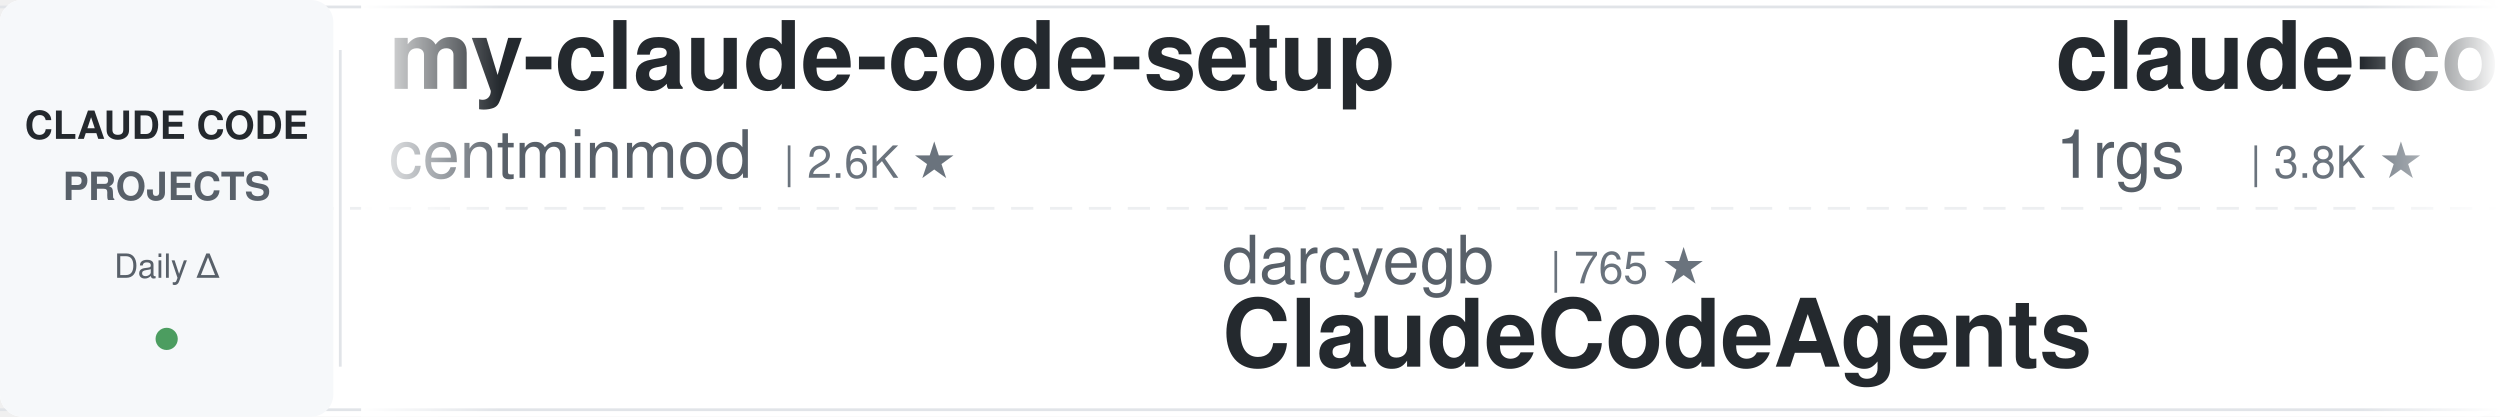
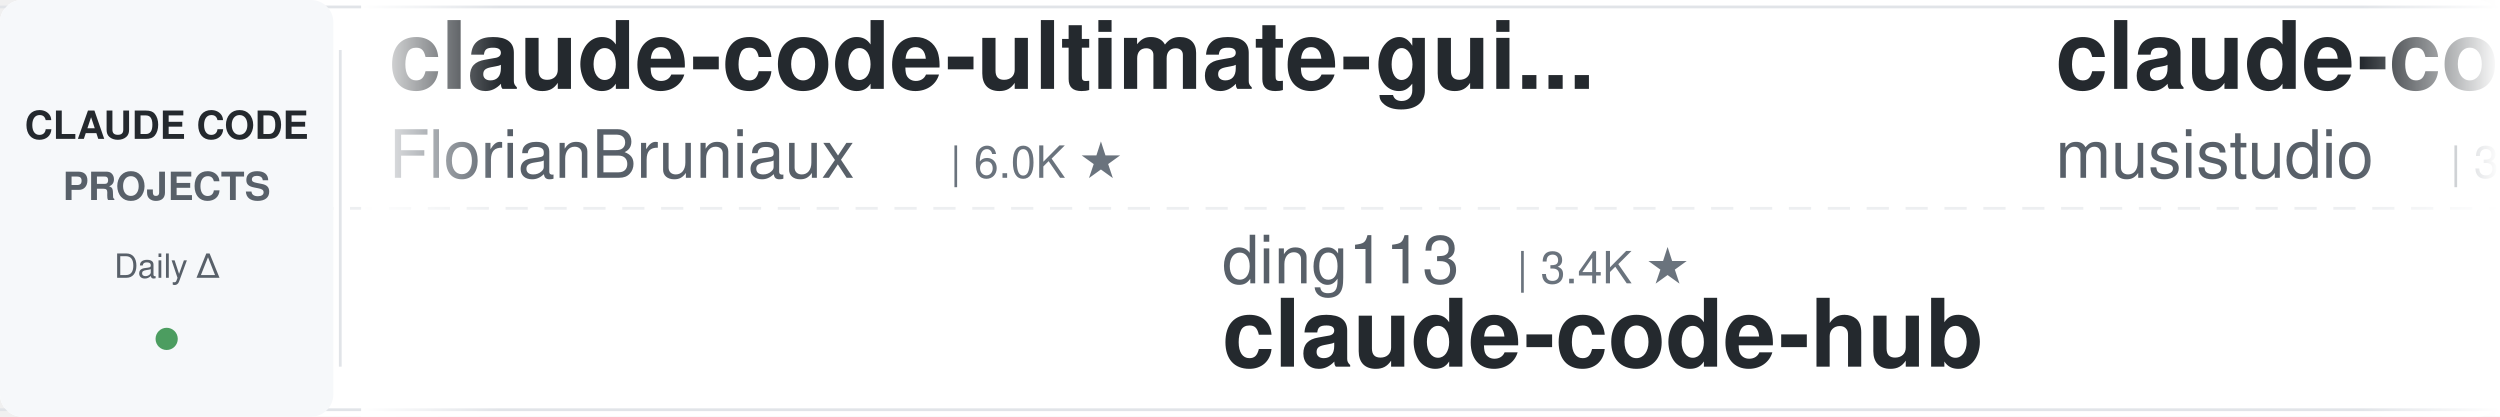
<svg xmlns="http://www.w3.org/2000/svg" width="900" height="150">
  <defs>
    <linearGradient id="leftFade" x1="0%" y1="0%" x2="100%" y2="0%">
      <stop offset="0%" style="stop-color:#ffffff;stop-opacity:1" />
      <stop offset="100%" style="stop-color:#ffffff;stop-opacity:0" />
    </linearGradient>
    <linearGradient id="rightFade" x1="0%" y1="0%" x2="100%" y2="0%">
      <stop offset="0%" style="stop-color:#ffffff;stop-opacity:0" />
      <stop offset="100%" style="stop-color:#ffffff;stop-opacity:1" />
    </linearGradient>
  </defs>
  <rect width="900" height="150" fill="#ffffff" rx="8" />
  <rect x="0" y="2" width="900" height="1" fill="#e1e4e8" />
  <rect x="0" y="147" width="900" height="1" fill="#e1e4e8" />
  <line x1="0" y1="75" x2="900" y2="75" stroke="#e1e4e8" stroke-width="1" stroke-dasharray="8 6" opacity="0.6" />
  <rect x="0" y="0" width="120" height="150" fill="#f6f8fa" rx="8" />
  <text x="60" y="50" font-family="-apple-system, BlinkMacSystemFont, 'Segoe UI', Helvetica, Arial, sans-serif" font-size="14" font-weight="600" fill="#24292e" text-anchor="middle">CLAUDE CODE</text>
  <text x="60" y="72" font-family="-apple-system, BlinkMacSystemFont, 'Segoe UI', Helvetica, Arial, sans-serif" font-size="14" font-weight="600" fill="#586069" text-anchor="middle">PROJECTS</text>
  <text x="60" y="100" font-family="-apple-system, BlinkMacSystemFont, 'Segoe UI', Helvetica, Arial, sans-serif" font-size="12" font-weight="500" fill="#586069" text-anchor="middle">Daily Δ</text>
  <circle cx="60" cy="122" r="4" fill="#22863a" opacity="0.8" />
  <rect x="122" y="18" width="1" height="114" fill="#e1e4e8" />
  <clipPath id="tickerClip">
    <rect x="130" y="0" width="770" height="150" />
  </clipPath>
  <g clip-path="url(#tickerClip)">
    <g id="tickerItems">
      <animateTransform attributeName="transform" attributeType="XML" type="translate" from="0 0" to="-3000 0" dur="54s" repeatCount="indefinite" />
      <g transform="translate(0, 0)">
+         <text x="140" y="32" font-family="-apple-system, BlinkMacSystemFont, 'Segoe UI', Helvetica, Arial, sans-serif" font-size="34" font-weight="600" fill="#24292e">claude-code-ultimate-gui...</text>
+         <text x="140" y="64" font-family="-apple-system, BlinkMacSystemFont, 'Segoe UI', Helvetica, Arial, sans-serif" font-size="24" font-weight="400" fill="#586069">FlorianBruniaux</text>
+         <text x="342" y="64" font-family="-apple-system, BlinkMacSystemFont, 'Segoe UI', Helvetica, Arial, sans-serif" font-size="16" font-weight="500" fill="#6a737d">| 6.0K ★</text>
+       </g>
+       <g transform="translate(300, 0)">
+         <text x="140" y="102" font-family="-apple-system, BlinkMacSystemFont, 'Segoe UI', Helvetica, Arial, sans-serif" font-size="24" font-weight="400" fill="#586069">ding113</text>
+         <text x="246" y="102" font-family="-apple-system, BlinkMacSystemFont, 'Segoe UI', Helvetica, Arial, sans-serif" font-size="16" font-weight="500" fill="#6a737d">| 3.4K ★</text>
+         <text x="140" y="132" font-family="-apple-system, BlinkMacSystemFont, 'Segoe UI', Helvetica, Arial, sans-serif" font-size="34" font-weight="600" fill="#24292e">claude-code-hub</text>
+       </g>
+       <g transform="translate(600, 0)">
+         <text x="140" y="32" font-family="-apple-system, BlinkMacSystemFont, 'Segoe UI', Helvetica, Arial, sans-serif" font-size="34" font-weight="600" fill="#24292e">claude-code-router</text>
+         <text x="140" y="64" font-family="-apple-system, BlinkMacSystemFont, 'Segoe UI', Helvetica, Arial, sans-serif" font-size="24" font-weight="400" fill="#586069">musistudio</text>
+         <text x="282" y="64" font-family="-apple-system, BlinkMacSystemFont, 'Segoe UI', Helvetica, Arial, sans-serif" font-size="16" font-weight="500" fill="#6a737d">| 37.4K ★</text>
+       </g>
+       <g transform="translate(900, 0)">
+         <text x="140" y="102" font-family="-apple-system, BlinkMacSystemFont, 'Segoe UI', Helvetica, Arial, sans-serif" font-size="24" font-weight="400" fill="#586069">Alishahryar1</text>
+         <text x="306" y="102" font-family="-apple-system, BlinkMacSystemFont, 'Segoe UI', Helvetica, Arial, sans-serif" font-size="16" font-weight="500" fill="#6a737d">| 55.6K ★</text>
+         <text x="140" y="132" font-family="-apple-system, BlinkMacSystemFont, 'Segoe UI', Helvetica, Arial, sans-serif" font-size="34" font-weight="600" fill="#24292e">free-claude-code</text>
+       </g>
+       <g transform="translate(1200, 0)">
        <text x="140" y="32" font-family="-apple-system, BlinkMacSystemFont, 'Segoe UI', Helvetica, Arial, sans-serif" font-size="34" font-weight="600" fill="#24292e">my-claude-code-setup</text>
        <text x="140" y="64" font-family="-apple-system, BlinkMacSystemFont, 'Segoe UI', Helvetica, Arial, sans-serif" font-size="24" font-weight="400" fill="#586069">centminmod</text>
        <text x="282" y="64" font-family="-apple-system, BlinkMacSystemFont, 'Segoe UI', Helvetica, Arial, sans-serif" font-size="16" font-weight="500" fill="#6a737d">| 2.6K ★</text>
      </g>
-       <g transform="translate(300, 0)">
-         <text x="140" y="102" font-family="-apple-system, BlinkMacSystemFont, 'Segoe UI', Helvetica, Arial, sans-serif" font-size="24" font-weight="400" fill="#586069">darcyegb</text>
-         <text x="258" y="102" font-family="-apple-system, BlinkMacSystemFont, 'Segoe UI', Helvetica, Arial, sans-serif" font-size="16" font-weight="500" fill="#6a737d">| 765 ★</text>
-         <text x="140" y="132" font-family="-apple-system, BlinkMacSystemFont, 'Segoe UI', Helvetica, Arial, sans-serif" font-size="34" font-weight="600" fill="#24292e">ClaudeCodeAgents</text>
-       </g>
-       <g transform="translate(600, 0)">
-         <text x="140" y="32" font-family="-apple-system, BlinkMacSystemFont, 'Segoe UI', Helvetica, Arial, sans-serif" font-size="34" font-weight="600" fill="#24292e">claude-code-proxy</text>
-         <text x="140" y="64" font-family="-apple-system, BlinkMacSystemFont, 'Segoe UI', Helvetica, Arial, sans-serif" font-size="24" font-weight="400" fill="#586069">1rgs</text>
-         <text x="210" y="64" font-family="-apple-system, BlinkMacSystemFont, 'Segoe UI', Helvetica, Arial, sans-serif" font-size="16" font-weight="500" fill="#6a737d">| 3.8K ★</text>
-       </g>
-       <g transform="translate(900, 0)">
-         <text x="140" y="102" font-family="-apple-system, BlinkMacSystemFont, 'Segoe UI', Helvetica, Arial, sans-serif" font-size="24" font-weight="400" fill="#586069">edmund-io</text>
-         <text x="270" y="102" font-family="-apple-system, BlinkMacSystemFont, 'Segoe UI', Helvetica, Arial, sans-serif" font-size="16" font-weight="500" fill="#6a737d">| 1.5K ★</text>
-         <text x="140" y="132" font-family="-apple-system, BlinkMacSystemFont, 'Segoe UI', Helvetica, Arial, sans-serif" font-size="34" font-weight="600" fill="#24292e">edmunds-claude-code</text>
-       </g>
-       <g transform="translate(1200, 0)">
-         <text x="140" y="32" font-family="-apple-system, BlinkMacSystemFont, 'Segoe UI', Helvetica, Arial, sans-serif" font-size="34" font-weight="600" fill="#24292e">everything-claude-code</text>
-         <text x="140" y="64" font-family="-apple-system, BlinkMacSystemFont, 'Segoe UI', Helvetica, Arial, sans-serif" font-size="24" font-weight="400" fill="#586069">WorldFlowAI</text>
-         <text x="294" y="64" font-family="-apple-system, BlinkMacSystemFont, 'Segoe UI', Helvetica, Arial, sans-serif" font-size="16" font-weight="500" fill="#6a737d">| 3.4K ★</text>
-       </g>
      <g transform="translate(1500, 0)">
-         <text x="140" y="102" font-family="-apple-system, BlinkMacSystemFont, 'Segoe UI', Helvetica, Arial, sans-serif" font-size="24" font-weight="400" fill="#586069">diet103</text>
-         <text x="246" y="102" font-family="-apple-system, BlinkMacSystemFont, 'Segoe UI', Helvetica, Arial, sans-serif" font-size="16" font-weight="500" fill="#6a737d">| 10.0K ★</text>
-         <text x="140" y="132" font-family="-apple-system, BlinkMacSystemFont, 'Segoe UI', Helvetica, Arial, sans-serif" font-size="34" font-weight="600" fill="#24292e">claude-code-infrastructu...</text>
+         <text x="140" y="102" font-family="-apple-system, BlinkMacSystemFont, 'Segoe UI', Helvetica, Arial, sans-serif" font-size="24" font-weight="400" fill="#586069">nicedreamzapp</text>
+         <text x="318" y="102" font-family="-apple-system, BlinkMacSystemFont, 'Segoe UI', Helvetica, Arial, sans-serif" font-size="16" font-weight="500" fill="#6a737d">| 3.3K ★</text>
+         <text x="140" y="132" font-family="-apple-system, BlinkMacSystemFont, 'Segoe UI', Helvetica, Arial, sans-serif" font-size="34" font-weight="600" fill="#24292e">claude-code-local</text>
      </g>
      <g transform="translate(1800, 0)">
-         <text x="140" y="32" font-family="-apple-system, BlinkMacSystemFont, 'Segoe UI', Helvetica, Arial, sans-serif" font-size="34" font-weight="600" fill="#24292e">system_prompts_leaks</text>
-         <text x="140" y="64" font-family="-apple-system, BlinkMacSystemFont, 'Segoe UI', Helvetica, Arial, sans-serif" font-size="24" font-weight="400" fill="#586069">asgeirtj</text>
-         <text x="258" y="64" font-family="-apple-system, BlinkMacSystemFont, 'Segoe UI', Helvetica, Arial, sans-serif" font-size="16" font-weight="500" fill="#6a737d">| 67.9K ★</text>
+         <text x="140" y="32" font-family="-apple-system, BlinkMacSystemFont, 'Segoe UI', Helvetica, Arial, sans-serif" font-size="34" font-weight="600" fill="#24292e">claude-code-source</text>
+         <text x="140" y="64" font-family="-apple-system, BlinkMacSystemFont, 'Segoe UI', Helvetica, Arial, sans-serif" font-size="24" font-weight="400" fill="#586069">hangsman</text>
+         <text x="258" y="64" font-family="-apple-system, BlinkMacSystemFont, 'Segoe UI', Helvetica, Arial, sans-serif" font-size="16" font-weight="500" fill="#6a737d">| 795 ★</text>
      </g>
      <g transform="translate(2100, 0)">
+         <text x="140" y="102" font-family="-apple-system, BlinkMacSystemFont, 'Segoe UI', Helvetica, Arial, sans-serif" font-size="24" font-weight="400" fill="#586069">AICoderTudou</text>
+         <text x="306" y="102" font-family="-apple-system, BlinkMacSystemFont, 'Segoe UI', Helvetica, Arial, sans-serif" font-size="16" font-weight="500" fill="#6a737d">| 494 ★</text>
+         <text x="140" y="132" font-family="-apple-system, BlinkMacSystemFont, 'Segoe UI', Helvetica, Arial, sans-serif" font-size="34" font-weight="600" fill="#24292e">claude-code-tudou</text>
+       </g>
+       <g transform="translate(2400, 0)">
+         <text x="140" y="32" font-family="-apple-system, BlinkMacSystemFont, 'Segoe UI', Helvetica, Arial, sans-serif" font-size="34" font-weight="600" fill="#24292e">claude-code-source-build</text>
+         <text x="140" y="64" font-family="-apple-system, BlinkMacSystemFont, 'Segoe UI', Helvetica, Arial, sans-serif" font-size="24" font-weight="400" fill="#586069">andrew-kramer-inno</text>
+         <text x="378" y="64" font-family="-apple-system, BlinkMacSystemFont, 'Segoe UI', Helvetica, Arial, sans-serif" font-size="16" font-weight="500" fill="#6a737d">| 595 ★</text>
+       </g>
+       <g transform="translate(2700, 0)">
        <text x="140" y="102" font-family="-apple-system, BlinkMacSystemFont, 'Segoe UI', Helvetica, Arial, sans-serif" font-size="24" font-weight="400" fill="#586069">affaan-m</text>
-         <text x="258" y="102" font-family="-apple-system, BlinkMacSystemFont, 'Segoe UI', Helvetica, Arial, sans-serif" font-size="16" font-weight="500" fill="#6a737d">| 263.9K ★</text>
+         <text x="258" y="102" font-family="-apple-system, BlinkMacSystemFont, 'Segoe UI', Helvetica, Arial, sans-serif" font-size="16" font-weight="500" fill="#6a737d">| 264.3K ★</text>
        <text x="140" y="132" font-family="-apple-system, BlinkMacSystemFont, 'Segoe UI', Helvetica, Arial, sans-serif" font-size="34" font-weight="600" fill="#24292e">ECC</text>
      </g>
-       <g transform="translate(2400, 0)">
-         <text x="140" y="32" font-family="-apple-system, BlinkMacSystemFont, 'Segoe UI', Helvetica, Arial, sans-serif" font-size="34" font-weight="600" fill="#24292e">claude-code-reverse</text>
-         <text x="140" y="64" font-family="-apple-system, BlinkMacSystemFont, 'Segoe UI', Helvetica, Arial, sans-serif" font-size="24" font-weight="400" fill="#586069">Yuyz0112</text>
-         <text x="258" y="64" font-family="-apple-system, BlinkMacSystemFont, 'Segoe UI', Helvetica, Arial, sans-serif" font-size="16" font-weight="500" fill="#6a737d">| 2.4K ★</text>
-       </g>
-       <g transform="translate(2700, 0)">
-         <text x="140" y="102" font-family="-apple-system, BlinkMacSystemFont, 'Segoe UI', Helvetica, Arial, sans-serif" font-size="24" font-weight="400" fill="#586069">Piebald-AI</text>
-         <text x="282" y="102" font-family="-apple-system, BlinkMacSystemFont, 'Segoe UI', Helvetica, Arial, sans-serif" font-size="16" font-weight="500" fill="#6a737d">| 12.7K ★</text>
-         <text x="140" y="132" font-family="-apple-system, BlinkMacSystemFont, 'Segoe UI', Helvetica, Arial, sans-serif" font-size="34" font-weight="600" fill="#24292e">claude-code-system-promp...</text>
-       </g>
      <g transform="translate(3000, 0)">
-         <text x="140" y="32" font-family="-apple-system, BlinkMacSystemFont, 'Segoe UI', Helvetica, Arial, sans-serif" font-size="34" font-weight="600" fill="#24292e">my-claude-code-setup</text>
-         <text x="140" y="64" font-family="-apple-system, BlinkMacSystemFont, 'Segoe UI', Helvetica, Arial, sans-serif" font-size="24" font-weight="400" fill="#586069">centminmod</text>
-         <text x="282" y="64" font-family="-apple-system, BlinkMacSystemFont, 'Segoe UI', Helvetica, Arial, sans-serif" font-size="16" font-weight="500" fill="#6a737d">| 2.6K ★</text>
+         <text x="140" y="32" font-family="-apple-system, BlinkMacSystemFont, 'Segoe UI', Helvetica, Arial, sans-serif" font-size="34" font-weight="600" fill="#24292e">claude-code-ultimate-gui...</text>
+         <text x="140" y="64" font-family="-apple-system, BlinkMacSystemFont, 'Segoe UI', Helvetica, Arial, sans-serif" font-size="24" font-weight="400" fill="#586069">FlorianBruniaux</text>
+         <text x="342" y="64" font-family="-apple-system, BlinkMacSystemFont, 'Segoe UI', Helvetica, Arial, sans-serif" font-size="16" font-weight="500" fill="#6a737d">| 6.0K ★</text>
      </g>
      <g transform="translate(3300, 0)">
-         <text x="140" y="102" font-family="-apple-system, BlinkMacSystemFont, 'Segoe UI', Helvetica, Arial, sans-serif" font-size="24" font-weight="400" fill="#586069">darcyegb</text>
-         <text x="258" y="102" font-family="-apple-system, BlinkMacSystemFont, 'Segoe UI', Helvetica, Arial, sans-serif" font-size="16" font-weight="500" fill="#6a737d">| 765 ★</text>
-         <text x="140" y="132" font-family="-apple-system, BlinkMacSystemFont, 'Segoe UI', Helvetica, Arial, sans-serif" font-size="34" font-weight="600" fill="#24292e">ClaudeCodeAgents</text>
+         <text x="140" y="102" font-family="-apple-system, BlinkMacSystemFont, 'Segoe UI', Helvetica, Arial, sans-serif" font-size="24" font-weight="400" fill="#586069">ding113</text>
+         <text x="246" y="102" font-family="-apple-system, BlinkMacSystemFont, 'Segoe UI', Helvetica, Arial, sans-serif" font-size="16" font-weight="500" fill="#6a737d">| 3.4K ★</text>
+         <text x="140" y="132" font-family="-apple-system, BlinkMacSystemFont, 'Segoe UI', Helvetica, Arial, sans-serif" font-size="34" font-weight="600" fill="#24292e">claude-code-hub</text>
      </g>
      <g transform="translate(3600, 0)">
-         <text x="140" y="32" font-family="-apple-system, BlinkMacSystemFont, 'Segoe UI', Helvetica, Arial, sans-serif" font-size="34" font-weight="600" fill="#24292e">claude-code-proxy</text>
-         <text x="140" y="64" font-family="-apple-system, BlinkMacSystemFont, 'Segoe UI', Helvetica, Arial, sans-serif" font-size="24" font-weight="400" fill="#586069">1rgs</text>
-         <text x="210" y="64" font-family="-apple-system, BlinkMacSystemFont, 'Segoe UI', Helvetica, Arial, sans-serif" font-size="16" font-weight="500" fill="#6a737d">| 3.8K ★</text>
+         <text x="140" y="32" font-family="-apple-system, BlinkMacSystemFont, 'Segoe UI', Helvetica, Arial, sans-serif" font-size="34" font-weight="600" fill="#24292e">claude-code-router</text>
+         <text x="140" y="64" font-family="-apple-system, BlinkMacSystemFont, 'Segoe UI', Helvetica, Arial, sans-serif" font-size="24" font-weight="400" fill="#586069">musistudio</text>
+         <text x="282" y="64" font-family="-apple-system, BlinkMacSystemFont, 'Segoe UI', Helvetica, Arial, sans-serif" font-size="16" font-weight="500" fill="#6a737d">| 37.4K ★</text>
      </g>
      <g transform="translate(3900, 0)">
-         <text x="140" y="102" font-family="-apple-system, BlinkMacSystemFont, 'Segoe UI', Helvetica, Arial, sans-serif" font-size="24" font-weight="400" fill="#586069">edmund-io</text>
-         <text x="270" y="102" font-family="-apple-system, BlinkMacSystemFont, 'Segoe UI', Helvetica, Arial, sans-serif" font-size="16" font-weight="500" fill="#6a737d">| 1.5K ★</text>
-         <text x="140" y="132" font-family="-apple-system, BlinkMacSystemFont, 'Segoe UI', Helvetica, Arial, sans-serif" font-size="34" font-weight="600" fill="#24292e">edmunds-claude-code</text>
+         <text x="140" y="102" font-family="-apple-system, BlinkMacSystemFont, 'Segoe UI', Helvetica, Arial, sans-serif" font-size="24" font-weight="400" fill="#586069">Alishahryar1</text>
+         <text x="306" y="102" font-family="-apple-system, BlinkMacSystemFont, 'Segoe UI', Helvetica, Arial, sans-serif" font-size="16" font-weight="500" fill="#6a737d">| 55.6K ★</text>
+         <text x="140" y="132" font-family="-apple-system, BlinkMacSystemFont, 'Segoe UI', Helvetica, Arial, sans-serif" font-size="34" font-weight="600" fill="#24292e">free-claude-code</text>
      </g>
    </g>
  </g>
  <rect x="130" y="0" width="50" height="150" fill="url(#leftFade)" />
  <rect x="850" y="0" width="50" height="150" fill="url(#rightFade)" />
</svg>
